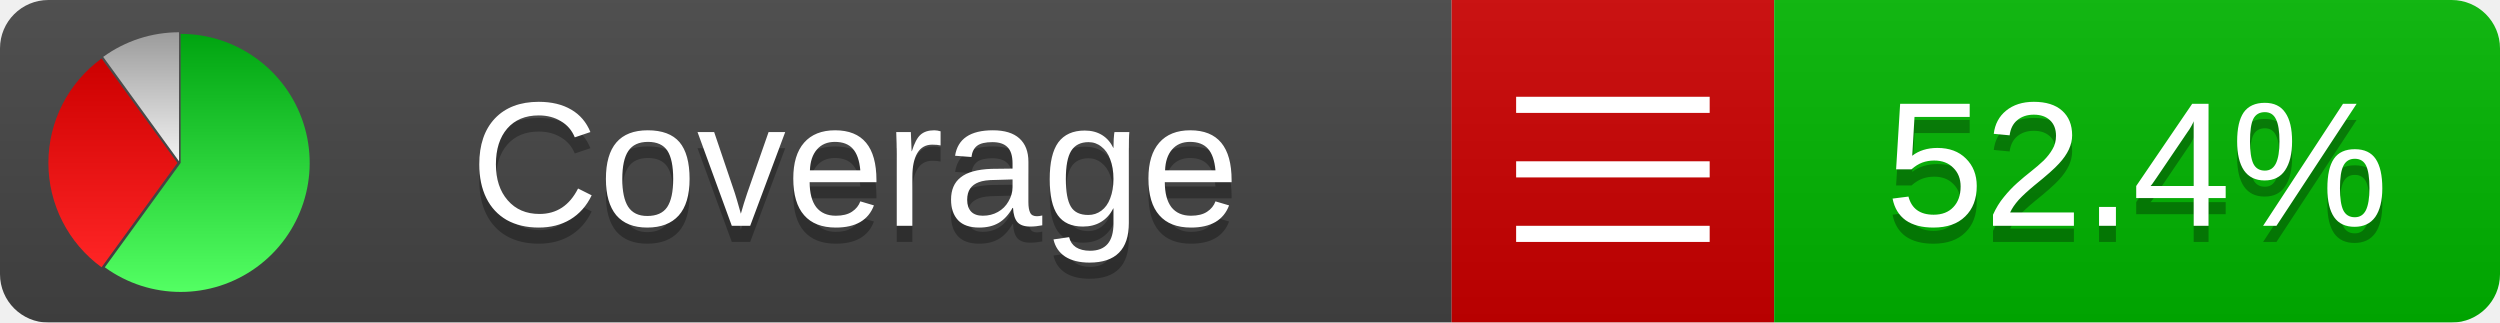
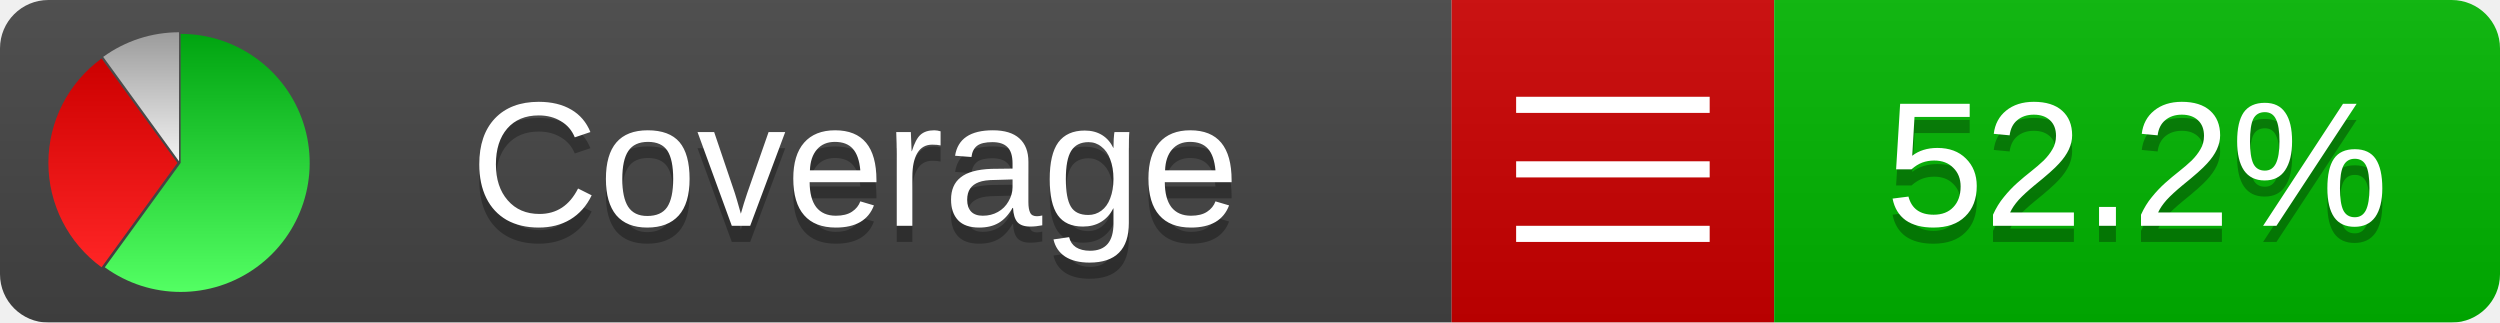
<svg xmlns="http://www.w3.org/2000/svg" xmlns:xlink="http://www.w3.org/1999/xlink" width="155" height="20">
  <style type="text/css">
          
            @keyframes fadeout {
              0 % { visibility: visible; opacity: 1; }
              40% { visibility: visible; opacity: 1; }
              50% { visibility: hidden; opacity: 0; }
              90% { visibility: hidden; opacity: 0; }
              100% { visibility: visible; opacity: 1; }
            }
            @keyframes fadein {
              0% { visibility: hidden; opacity: 0; }
              40% { visibility: hidden; opacity: 0; }
              50% { visibility: visible; opacity: 1; }
              90% { visibility: visible; opacity: 1; }
              100% { visibility: hidden; opacity: 0; }
            }
            .linecoverage {
                animation-duration: 10s;
                animation-name: fadeout;
                animation-iteration-count: infinite;
            }
            .branchcoverage {
                animation-duration: 10s;
                animation-name: fadein;
                animation-iteration-count: infinite;
            }
          
    </style>
  <defs>
    <linearGradient id="gradient" x2="0" y2="100%">
      <stop offset="0" stop-color="#bbb" stop-opacity=".1" />
      <stop offset="1" stop-opacity=".1" />
    </linearGradient>
    <linearGradient id="green" x2="0" y2="100%">
      <stop offset="0" stop-color="#00A410" />
      <stop offset="1" stop-color="#53FF63" />
    </linearGradient>
    <linearGradient id="red" x2="0" y2="100%">
      <stop offset="0" stop-color="#C00" />
      <stop offset="1" stop-color="#FF2525" />
    </linearGradient>
    <linearGradient id="gray" x2="0" y2="100%">
      <stop offset="0" stop-color="#9B9B9B" />
      <stop offset="1" stop-color="#F3F3F3" />
    </linearGradient>
    <mask id="mask">
      <rect width="155" height="20" rx="3" fill="#fff" />
    </mask>
    <g id="icon">
      <path style="fill:url(#green);" d="M205,202.5 l0,-200 a200,200 0 1,1 -117.558,361.803 z" />
      <path style="fill:url(#red);" d="M200,202.5 l-117.558,161.803 a200,200 0 0,1 0,-323.607 z" />
      <path style="fill:url(#gray);" d="M202.5,200 l-117.558,-161.803 a200,200 0 0,1 117.558,-38.196 z" />
    </g>
  </defs>
  <g mask="url(#mask)">
    <rect x="0" y="0" width="90" height="20" fill="#444" />
    <rect x="90" y="0" width="20" height="20" fill="#c00" />
    <rect x="110" y="0" width="45" height="20" fill="#00B600" />
    <rect x="0" y="0" width="155" height="20" fill="url(#gradient)" />
  </g>
  <g>
    <path class="" stroke="#fff" d="M94 6.5 h12 M94 10.5 h12 M94 14.5 h12" />
  </g>
  <g fill="#fff" text-anchor="middle" font-family="Verdana,Arial,Geneva,sans-serif" font-size="11">
    <a xlink:href="https://github.com/danielpalme/ReportGenerator" target="_top">
      <use xlink:href="#icon" transform="translate(3,2) scale(.04)" />
    </a>
    <text x="53" y="15" fill="#010101" fill-opacity=".3">Coverage</text>
    <text x="53" y="14" fill="#fff">Coverage</text>
-     <text class="" x="132.5" y="15" fill="#010101" fill-opacity=".3">52.4%</text>
-     <text class="" x="132.5" y="14">52.4%</text>
+     <text class="" x="132.5" y="15" fill="#010101" fill-opacity=".3">52.2%</text>
+     <text class="" x="132.5" y="14">52.2%</text>
  </g>
  <g>
    <rect class="" x="90" y="0" width="65" height="20" fill-opacity="0" />
  </g>
</svg>
